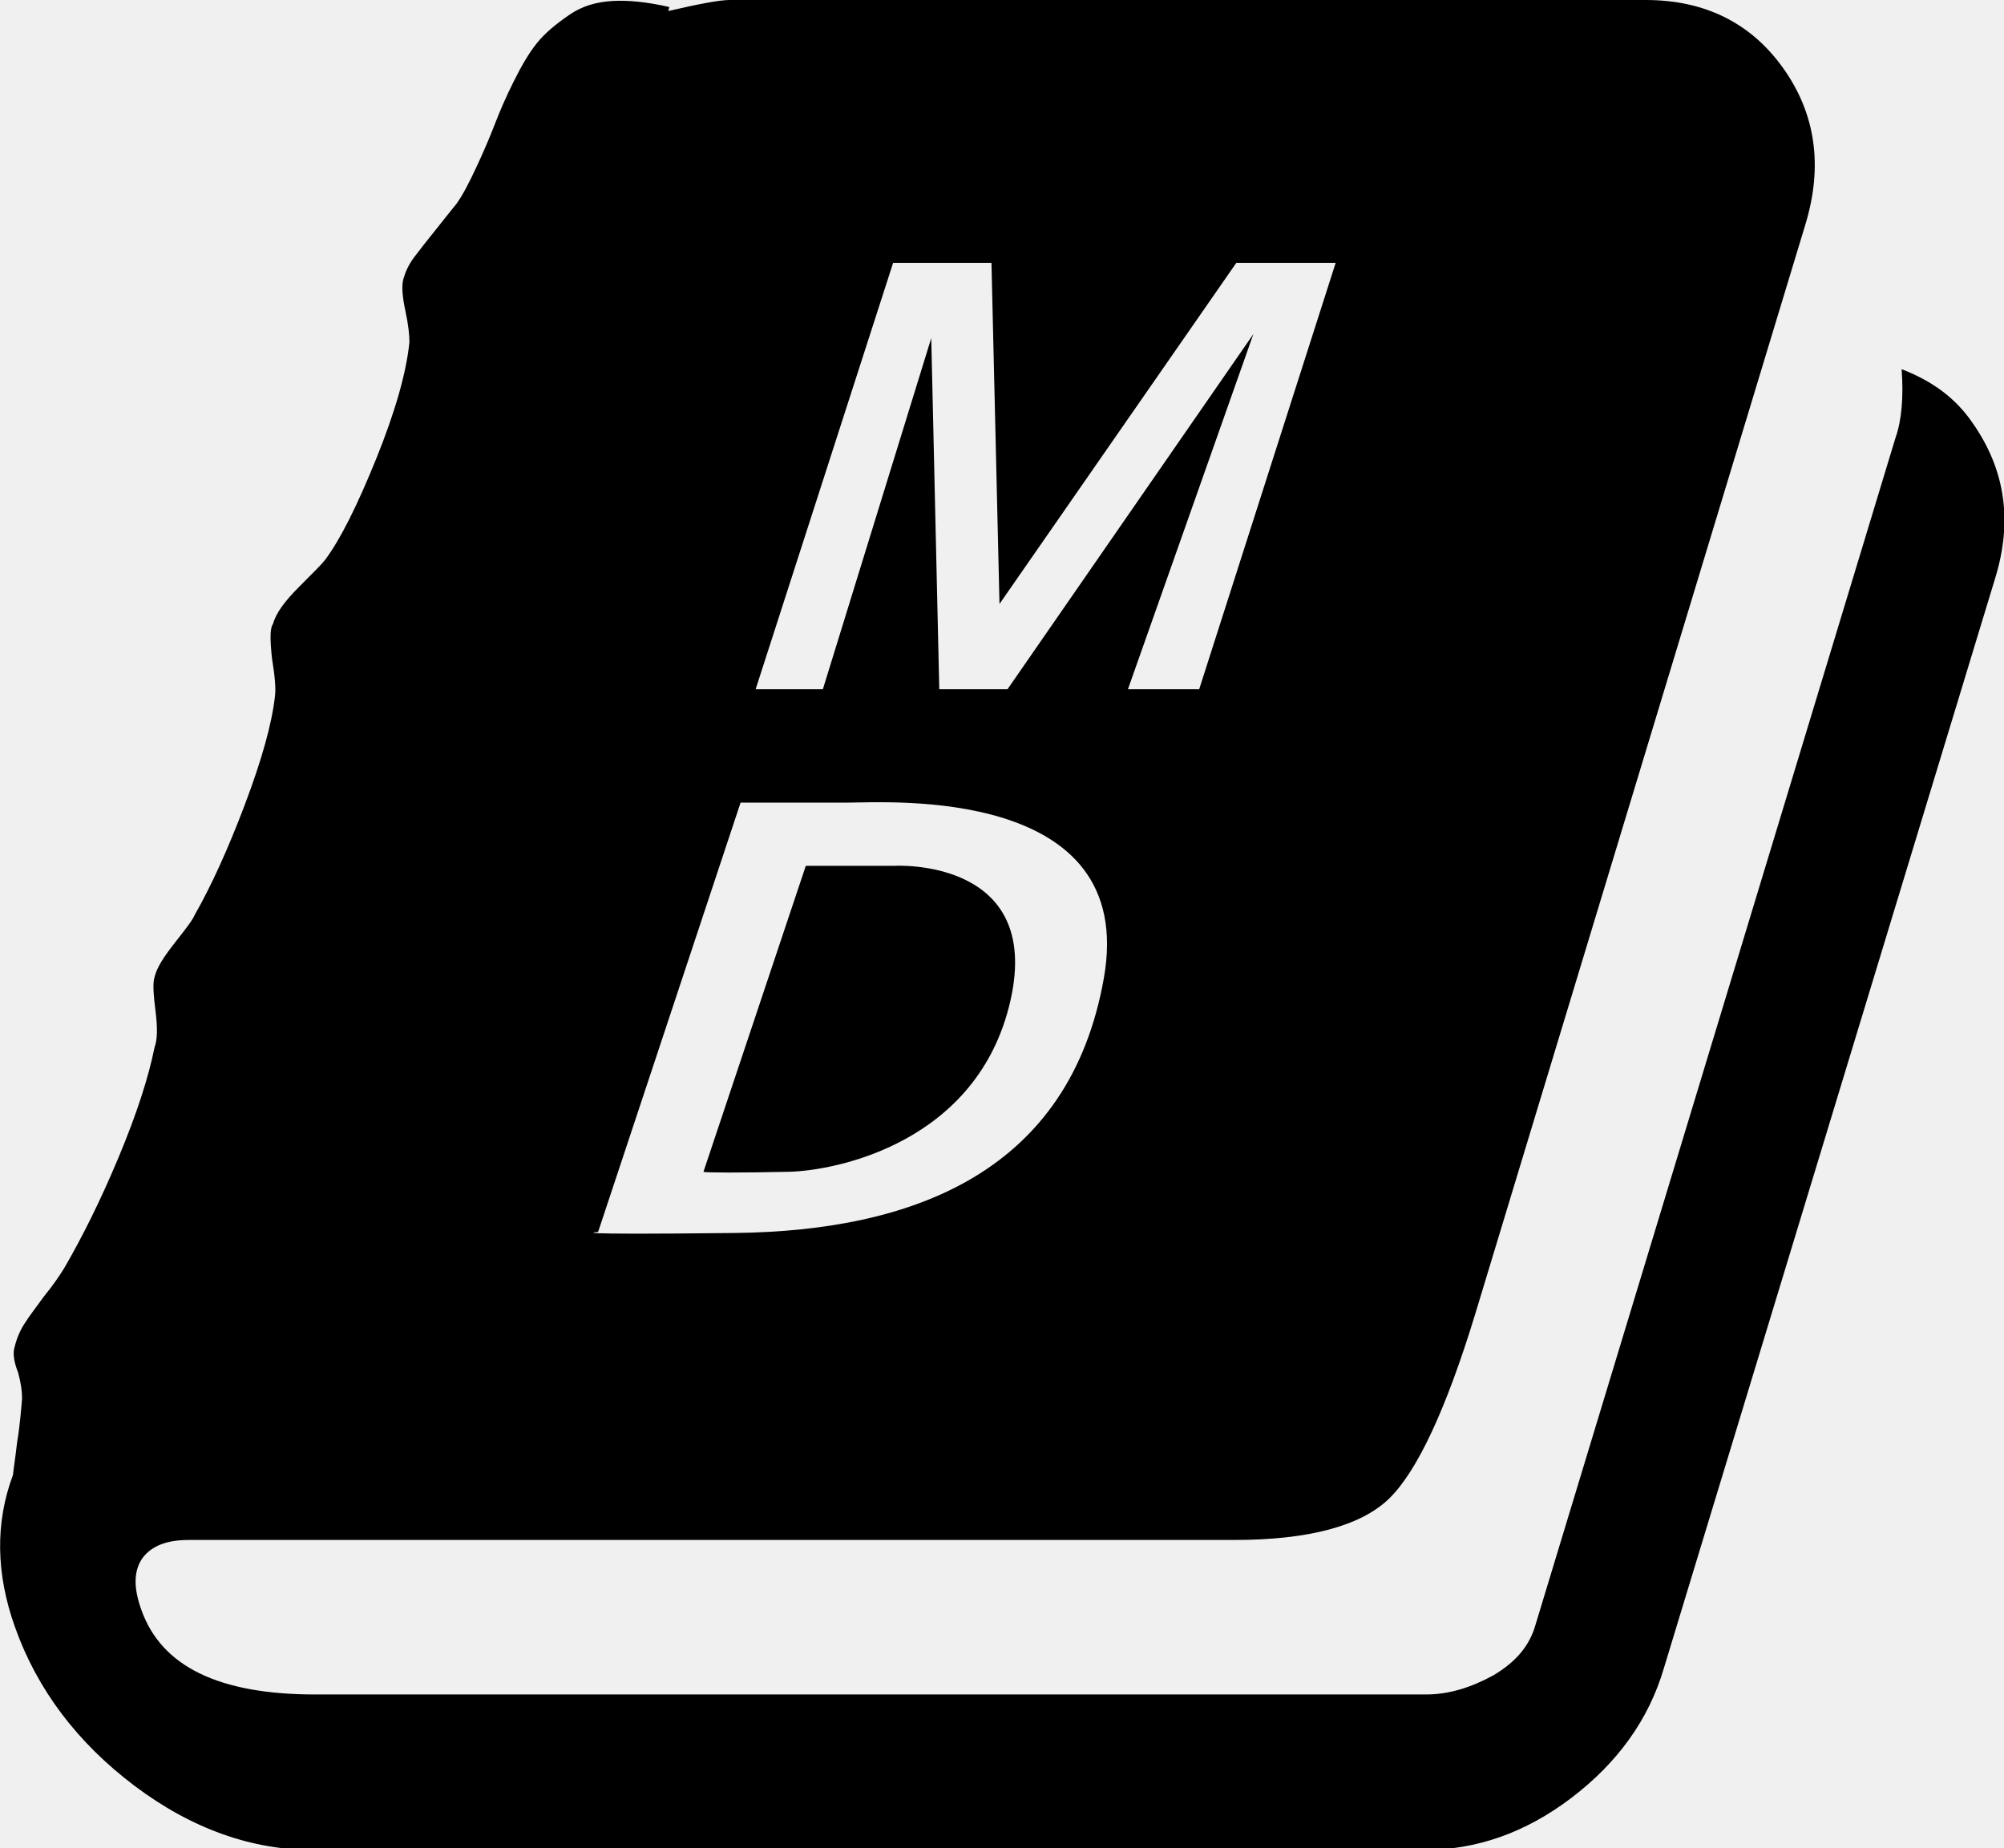
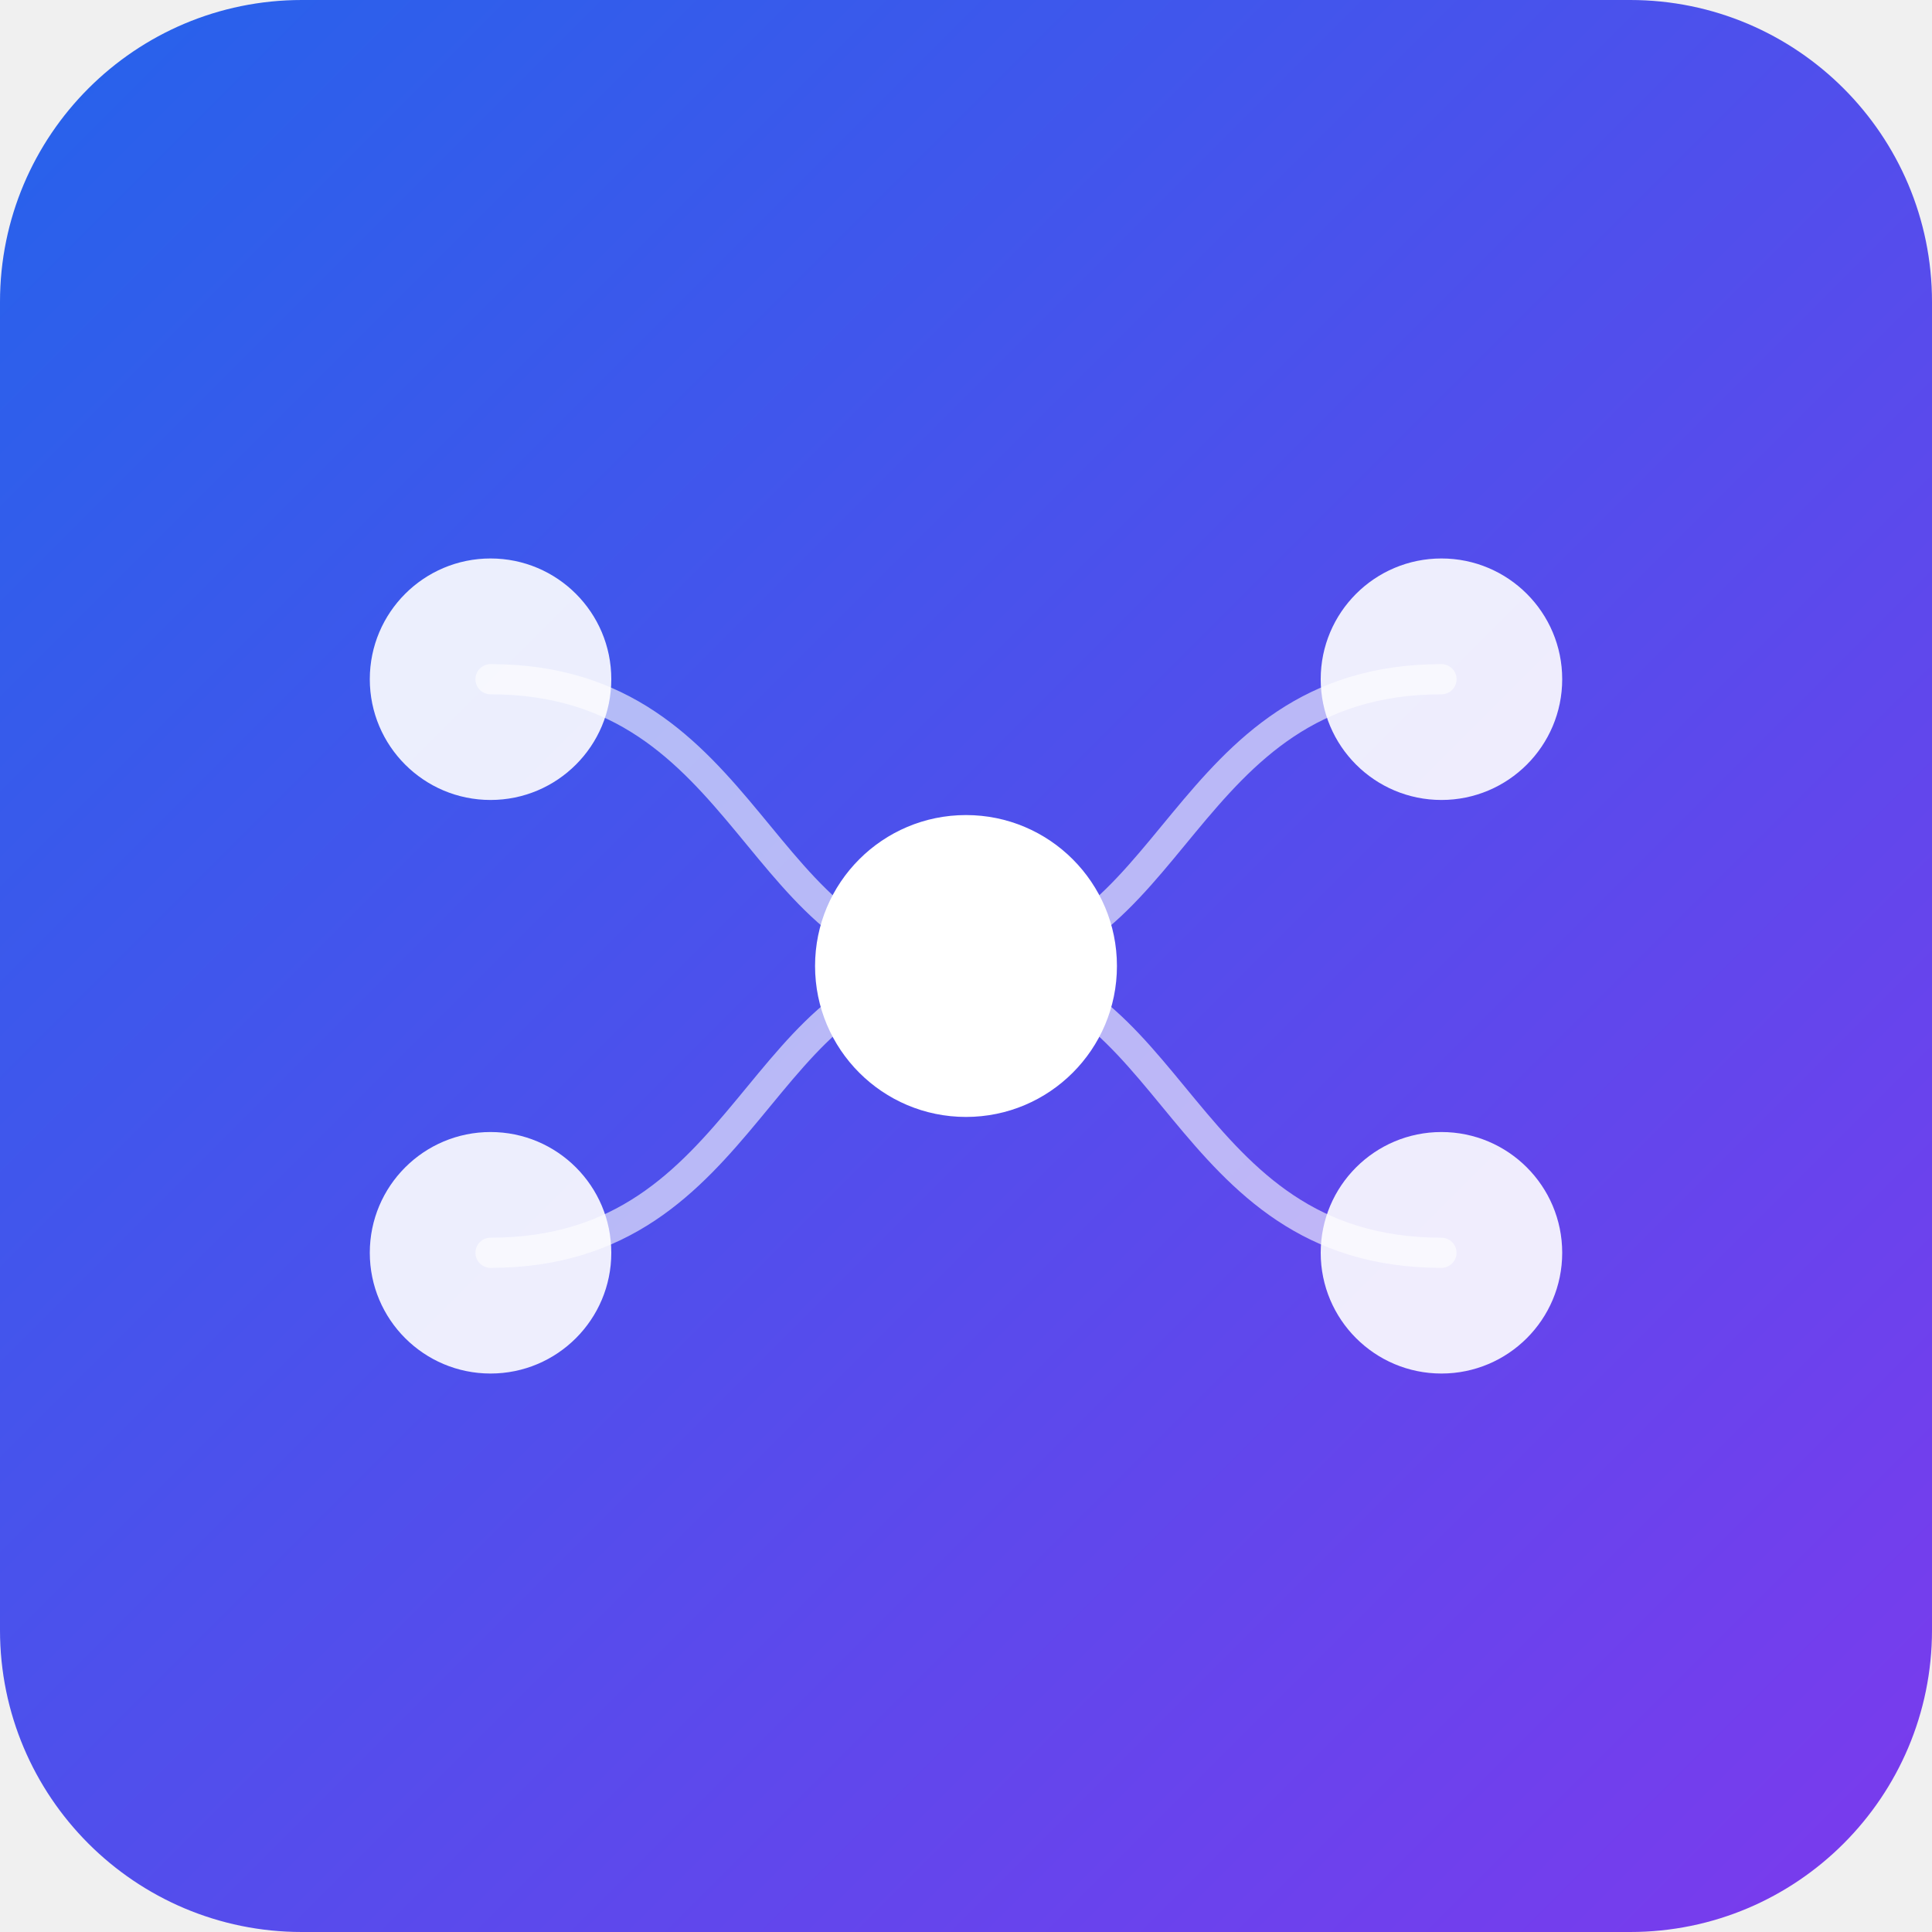
- <svg xmlns="http://www.w3.org/2000/svg" viewBox="0 0 199.7 184.2">
-   <style>
-     @media (prefers-color-scheme: dark) {
-       svg { fill: white; }
-     }
-   </style>
-   <path d="M189.5,36.8c0.2,2.8,0,5.1-0.6,6.8L153,162c-0.6,2.1-2,3.7-4.2,5c-2.2,1.2-4.4,1.9-6.7,1.9H31.4c-9.6,0-15.3-2.8-17.3-8.4   c-0.8-2.2-0.8-3.9,0.1-5.2c0.9-1.2,2.4-1.8,4.6-1.8H123c7.4,0,12.6-1.4,15.4-4.1s5.7-8.9,8.6-18.4l32.9-108.6   c1.8-5.9,1-11.1-2.2-15.6S169.9,0,164,0H72.7c-1,0-3.1,0.4-6.1,1.1l0.1-0.4C64.5,0.2,62.6,0,61,0.1s-3,0.5-4.3,1.4   c-1.3,0.9-2.4,1.8-3.2,2.8S52,6.5,51.2,8.1c-0.8,1.6-1.4,3-1.9,4.3s-1.1,2.7-1.8,4.2c-0.7,1.5-1.3,2.7-2,3.7c-0.5,0.6-1.2,1.5-2,2.5   s-1.6,2-2.2,2.8s-0.9,1.5-1.1,2.2c-0.2,0.7-0.1,1.8,0.2,3.2c0.3,1.4,0.4,2.4,0.4,3.1c-0.3,3-1.4,6.9-3.3,11.6   c-1.9,4.7-3.6,8.1-5.1,10.1c-0.3,0.4-1.2,1.3-2.6,2.7c-1.4,1.4-2.3,2.6-2.6,3.7c-0.3,0.4-0.3,1.5-0.1,3.4c0.3,1.8,0.4,3.1,0.3,3.8   c-0.3,2.7-1.3,6.3-3,10.8c-1.7,4.5-3.4,8.2-5,11c-0.2,0.5-0.9,1.4-2,2.8c-1.1,1.4-1.8,2.5-2,3.4c-0.2,0.6-0.1,1.8,0.1,3.4   c0.2,1.6,0.2,2.8-0.1,3.6c-0.6,3-1.8,6.7-3.6,11c-1.8,4.3-3.6,7.9-5.4,11c-0.5,0.8-1.1,1.7-2,2.8c-0.8,1.1-1.5,2-2,2.8   s-0.8,1.6-1,2.5c-0.1,0.5,0,1.3,0.4,2.3c0.3,1.1,0.4,1.9,0.4,2.6c-0.1,1.1-0.2,2.6-0.5,4.4c-0.2,1.8-0.4,2.9-0.4,3.2   c-1.8,4.8-1.7,9.9,0.2,15.2c2.2,6.2,6.2,11.5,11.9,15.8c5.7,4.3,11.7,6.4,17.8,6.4h110.7c5.2,0,10.1-1.7,14.7-5.2s7.7-7.8,9.2-12.9   l33-108.6c1.8-5.8,1-10.9-2.2-15.5C194.9,39.7,192.6,38,189.5,36.8z M59.6,122.8L73.8,80c0,0,7,0,10.8,0s28.8-1.7,25.4,17.5   c-3.4,19.2-18.8,25.2-36.8,25.4S59.6,122.8,59.6,122.8z M78.6,116.8c4.7-0.1,18.9-2.9,22.1-17.1S89.2,86.3,89.2,86.3l-8.9,0   l-10.2,30.5C70.2,116.9,74,116.9,78.6,116.8z M75.3,68.7L89,26.2h9.8l0.8,34l23.6-34h9.9l-13.6,42.5h-7.1l12.5-35.4l-24.5,35.4h-6.8   l-0.8-35L82,68.7H75.3z" />
+ <svg xmlns="http://www.w3.org/2000/svg" viewBox="0 0 512 512">
+   <defs>
+     <linearGradient id="bg" x1="0%" y1="0%" x2="100%" y2="100%">
+       <stop offset="0%" style="stop-color:#2563eb" />
+       <stop offset="100%" style="stop-color:#7c3aed" />
+     </linearGradient>
+   </defs>
+   <rect width="512" height="512" rx="80" fill="url(#bg)" />
+   <path d="M130 180 C200 180, 200 256, 256 256" stroke="white" stroke-width="8" fill="none" stroke-linecap="round" opacity="0.6" />
+   <path d="M130 332 C200 332, 200 256, 256 256" stroke="white" stroke-width="8" fill="none" stroke-linecap="round" opacity="0.6" />
+   <path d="M256 256 C312 256, 312 180, 382 180" stroke="white" stroke-width="8" fill="none" stroke-linecap="round" opacity="0.6" />
+   <path d="M256 256 C312 256, 312 332, 382 332" stroke="white" stroke-width="8" fill="none" stroke-linecap="round" opacity="0.6" />
+   <circle cx="130" cy="180" r="32" fill="white" opacity="0.9" />
+   <circle cx="130" cy="332" r="32" fill="white" opacity="0.9" />
+   <circle cx="256" cy="256" r="40" fill="white" />
+   <circle cx="382" cy="180" r="32" fill="white" opacity="0.9" />
+   <circle cx="382" cy="332" r="32" fill="white" opacity="0.9" />
</svg>
